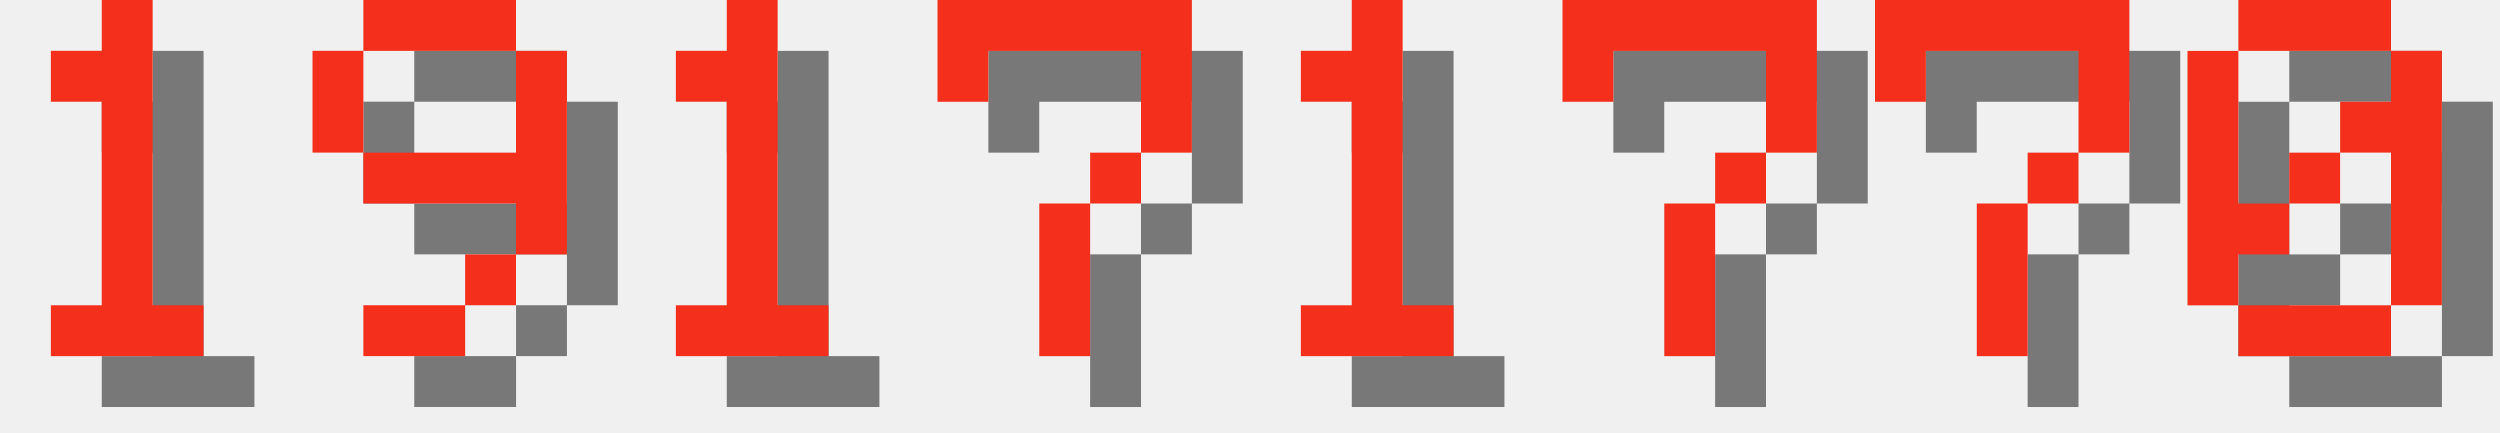
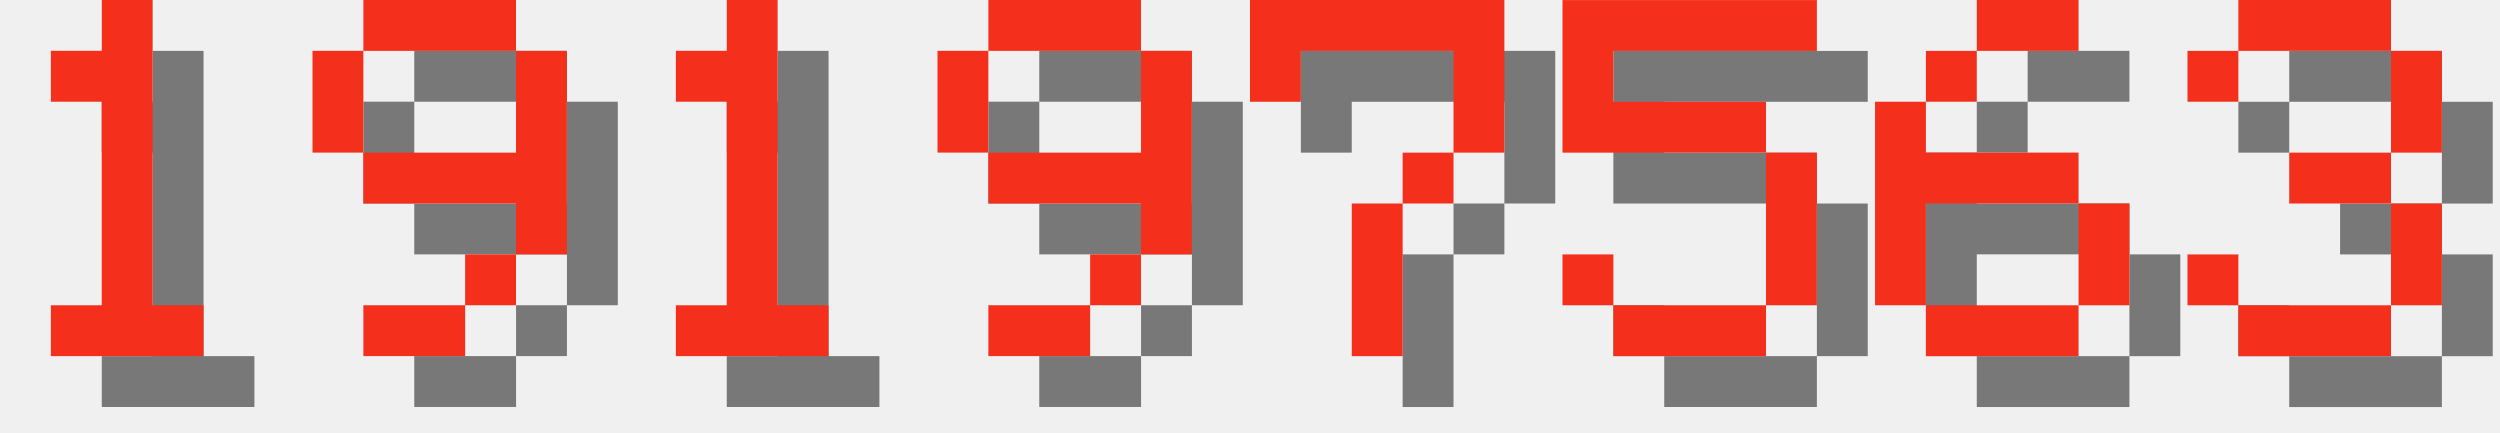
<svg xmlns="http://www.w3.org/2000/svg" version="1.1" width="208.0" height="36">
  <style>
        .text-foreground {
            fill: #F4301C;
        }
        .text-shadow {
            fill: #000000;
            fill-opacity: 0.5;
        }
    </style>
  <g class="digit" id="digit_1" transform="translate(0.0, 0), scale(4)">
    <path id="digit_1_shadow" class="text-shadow" d="m2.117 2.117v1.058h1.058v4.233h-1.058v1.058h3.175v-1.058h-1.058v-6.35h-1.058v1.058h-1.058z" fill-opacity=".5" style="paint-order:stroke fill markers" />
    <path id="digit_1_fg" class="text-foreground" d="m1.058 1.058v1.058h1.058v4.233h-1.058v1.058h3.175v-1.058h-1.058v-6.35h-1.058v1.058h-1.058z" fill="#fff" style="paint-order:stroke fill markers" />
  </g>
  <g class="digit" id="digit_9" transform="translate(26.0, 0), scale(4)">
    <path id="digit_9_shadow" class="text-shadow" d="m2.117 1.058v1.058h3.175v-1.058h-3.175zm3.175 1.058v2.117h-3.175v1.058h3.175v1.058h1.058v-4.233h-1.058zm0 4.233h-1.058v1.058h1.058v-1.058zm-1.058 1.058h-2.117v1.058h2.117v-1.058zm-2.117-3.175v-2.117h-1.058v2.117h1.058z" fill-opacity=".5" style="paint-order:stroke fill markers" />
    <path id="digit_9_fg" class="text-foreground" d="m1.058 0v1.058h3.175v-1.058h-3.175zm3.175 1.058v2.117h-3.175v1.058h3.175v1.058h1.058v-4.233h-1.058zm0 4.233h-1.058v1.058h1.058v-1.058zm-1.058 1.058h-2.117v1.058h2.117v-1.058zm-2.117-3.175v-2.117h-1.058v2.117h1.058z" fill="#fff" style="paint-order:stroke fill markers" />
  </g>
  <g class="digit" id="digit_1" transform="translate(52.0, 0), scale(4)">
    <path id="digit_1_shadow" class="text-shadow" d="m2.117 2.117v1.058h1.058v4.233h-1.058v1.058h3.175v-1.058h-1.058v-6.35h-1.058v1.058h-1.058z" fill-opacity=".5" style="paint-order:stroke fill markers" />
    <path id="digit_1_fg" class="text-foreground" d="m1.058 1.058v1.058h1.058v4.233h-1.058v1.058h3.175v-1.058h-1.058v-6.35h-1.058v1.058h-1.058z" fill="#fff" style="paint-order:stroke fill markers" />
  </g>
-   <g class="digit" id="digit_7" transform="translate(78.0, 0), scale(4)">
+   <g class="digit" id="digit_9" transform="translate(78.0, 0), scale(4)">
+     <path id="digit_9_shadow" class="text-shadow" d="m2.117 1.058v1.058h3.175v-1.058h-3.175zm3.175 1.058v2.117h-3.175v1.058h3.175v1.058h1.058v-4.233h-1.058zm0 4.233h-1.058v1.058h1.058v-1.058zm-1.058 1.058h-2.117v1.058h2.117v-1.058zm-2.117-3.175v-2.117h-1.058v2.117h1.058z" fill-opacity=".5" style="paint-order:stroke fill markers" />
+     <path id="digit_9_fg" class="text-foreground" d="m1.058 0v1.058h3.175v-1.058h-3.175zm3.175 1.058v2.117h-3.175v1.058h3.175v1.058h1.058v-4.233h-1.058zm0 4.233h-1.058v1.058h1.058v-1.058zm-1.058 1.058h-2.117v1.058h2.117v-1.058zm-2.117-3.175v-2.117h-1.058v2.117h1.058z" fill="#fff" style="paint-order:stroke fill markers" />
+   </g>
+   <g class="digit" id="digit_7" transform="translate(104.0, 0), scale(4)">
    <path id="digit_7_shadow" class="text-shadow" d="m1.058 1.058 2e-6 2.117h1.058v-1.058h3.175v1.058l2e-7 1.058h-1.058v1.058h-1.058l4e-7 3.175 1.058 1e-7v-3.175h1.058v-1.058h1.058l5e-7 -1.058v-2.117z" fill-opacity=".5" style="paint-order:stroke fill markers" />
    <path id="digit_7_fg" class="text-foreground" d="m0 0 2e-6 2.117h1.058v-1.058h3.175v1.058l2e-7 1.058h-1.058v1.058h-1.058l4e-7 3.175 1.058 1e-7v-3.175h1.058v-1.058h1.058l5e-7 -1.058v-2.117z" fill="#fff" style="paint-order:stroke fill markers" />
  </g>
-   <g class="digit" id="digit_1" transform="translate(104.0, 0), scale(4)">
-     <path id="digit_1_shadow" class="text-shadow" d="m2.117 2.117v1.058h1.058v4.233h-1.058v1.058h3.175v-1.058h-1.058v-6.35h-1.058v1.058h-1.058z" fill-opacity=".5" style="paint-order:stroke fill markers" />
-     <path id="digit_1_fg" class="text-foreground" d="m1.058 1.058v1.058h1.058v4.233h-1.058v1.058h3.175v-1.058h-1.058v-6.35h-1.058v1.058h-1.058z" fill="#fff" style="paint-order:stroke fill markers" />
+   <g class="digit" id="digit_5" transform="translate(130.0, 0), scale(4)">
+     <path id="digit_5_shadow" class="text-shadow" d="m1.058 1.058v3.175h4.233v3.175h-3.175v-1.058h-1.058v1.058h1.058v1.058h3.175v-1.058h1.058v-3.175h-1.058v-1.058h-3.175v-1.058h4.233v-1.058h-5.292z" fill-opacity=".5" style="paint-order:stroke fill markers" />
+     <path id="digit_5_fg" class="text-foreground" d="m0 0v3.175h4.233v3.175h-3.175v-1.058h-1.058v1.058h1.058v1.058h3.175v-1.058h1.058v-3.175h-1.058v-1.058h-3.175v-1.058h4.233v-1.058h-5.292z" fill="#fff" style="paint-order:stroke fill markers" />
  </g>
-   <g class="digit" id="digit_7" transform="translate(130.0, 0), scale(4)">
-     <path id="digit_7_shadow" class="text-shadow" d="m1.058 1.058 2e-6 2.117h1.058v-1.058h3.175v1.058l2e-7 1.058h-1.058v1.058h-1.058l4e-7 3.175 1.058 1e-7v-3.175h1.058v-1.058h1.058l5e-7 -1.058v-2.117z" fill-opacity=".5" style="paint-order:stroke fill markers" />
-     <path id="digit_7_fg" class="text-foreground" d="m0 0 2e-6 2.117h1.058v-1.058h3.175v1.058l2e-7 1.058h-1.058v1.058h-1.058l4e-7 3.175 1.058 1e-7v-3.175h1.058v-1.058h1.058l5e-7 -1.058v-2.117z" fill="#fff" style="paint-order:stroke fill markers" />
+   <g class="digit" id="digit_6" transform="translate(156.0, 0), scale(4)">
+     <path id="digit_6_shadow" class="text-shadow" d="m3.175 1.058v1.058h2.117v-1.058h-2.117zm0 1.058h-1.058v1.058h1.058v-1.058zm-1.058 1.058h-1.058v4.233h1.058v-2.117h3.175v-1.058h-3.175v-1.058zm3.175 2.117v2.117h1.058v-2.117h-1.058zm0 2.117h-3.175v1.058h3.175v-1.058z" fill-opacity=".5" style="paint-order:stroke fill markers" />
+     <path id="digit_6_fg" class="text-foreground" d="m2.117 0v1.058h2.117v-1.058h-2.117zm0 1.058h-1.058v1.058h1.058v-1.058zm-1.058 1.058h-1.058v4.233h1.058v-2.117h3.175v-1.058h-3.175v-1.058zm3.175 2.117v2.117h1.058v-2.117h-1.058zm0 2.117h-3.175v1.058h3.175v-1.058z" fill="#fff" style="paint-order:stroke fill markers" />
  </g>
-   <g class="digit" id="digit_7" transform="translate(156.0, 0), scale(4)">
-     <path id="digit_7_shadow" class="text-shadow" d="m1.058 1.058 2e-6 2.117h1.058v-1.058h3.175v1.058l2e-7 1.058h-1.058v1.058h-1.058l4e-7 3.175 1.058 1e-7v-3.175h1.058v-1.058h1.058l5e-7 -1.058v-2.117z" fill-opacity=".5" style="paint-order:stroke fill markers" />
-     <path id="digit_7_fg" class="text-foreground" d="m0 0 2e-6 2.117h1.058v-1.058h3.175v1.058l2e-7 1.058h-1.058v1.058h-1.058l4e-7 3.175 1.058 1e-7v-3.175h1.058v-1.058h1.058l5e-7 -1.058v-2.117z" fill="#fff" style="paint-order:stroke fill markers" />
-   </g>
-   <g class="digit" id="digit_0" transform="translate(182.0, 0), scale(4)">
-     <path id="digit_0_shadow" class="text-shadow" d="m2.117 1.058v1.058h3.175v-1.058h-3.175zm3.175 1.058v1.058h-1.058v1.058h1.058v3.175h1.058v-5.292h-1.058zm0 5.292h-3.175v1.058h3.175v-1.058zm-3.175 0v-1.058h1.058v-1.058h-1.058v-3.175h-1.058v5.292h1.058zm1.058-2.117h1.058v-1.058h-1.058v1.058z" fill-opacity=".5" style="paint-order:stroke fill markers" />
-     <path id="digit_0_fg" class="text-foreground" d="m1.058 0v1.058h3.175v-1.058h-3.175zm3.175 1.058v1.058h-1.058v1.058h1.058v3.175h1.058v-5.292h-1.058zm0 5.292h-3.175v1.058h3.175v-1.058zm-3.175 0v-1.058h1.058v-1.058h-1.058v-3.175h-1.058v5.292h1.058zm1.058-2.117h1.058v-1.058h-1.058v1.058z" fill="#fff" style="paint-order:stroke fill markers" />
+   <g class="digit" id="digit_3" transform="translate(182.0, 0), scale(4)">
+     <path id="digit_3_shadow" class="text-shadow" d="m1.058 2.117v1.058h1.058v-1.058h3.175v2.117h-2.117v1.058h2.117v2.117h-3.175v-1.058h-1.058v1.058h1.058v1.058h3.175v-1.058h1.058v-2.117h-1.058v-1.058h1.058v-2.117h-1.058v-1.058h-3.175v1.058h-1.058z" fill-opacity=".5" style="paint-order:stroke fill markers" />
+     <path id="digit_3_fg" class="text-foreground" d="m0 1.058v1.058h1.058v-1.058h3.175v2.117h-2.117v1.058h2.117v2.117h-3.175v-1.058h-1.058v1.058h1.058v1.058h3.175v-1.058h1.058v-2.117h-1.058v-1.058h1.058v-2.117h-1.058v-1.058h-3.175v1.058h-1.058z" fill="#fff" style="paint-order:stroke fill markers" />
  </g>
</svg>
